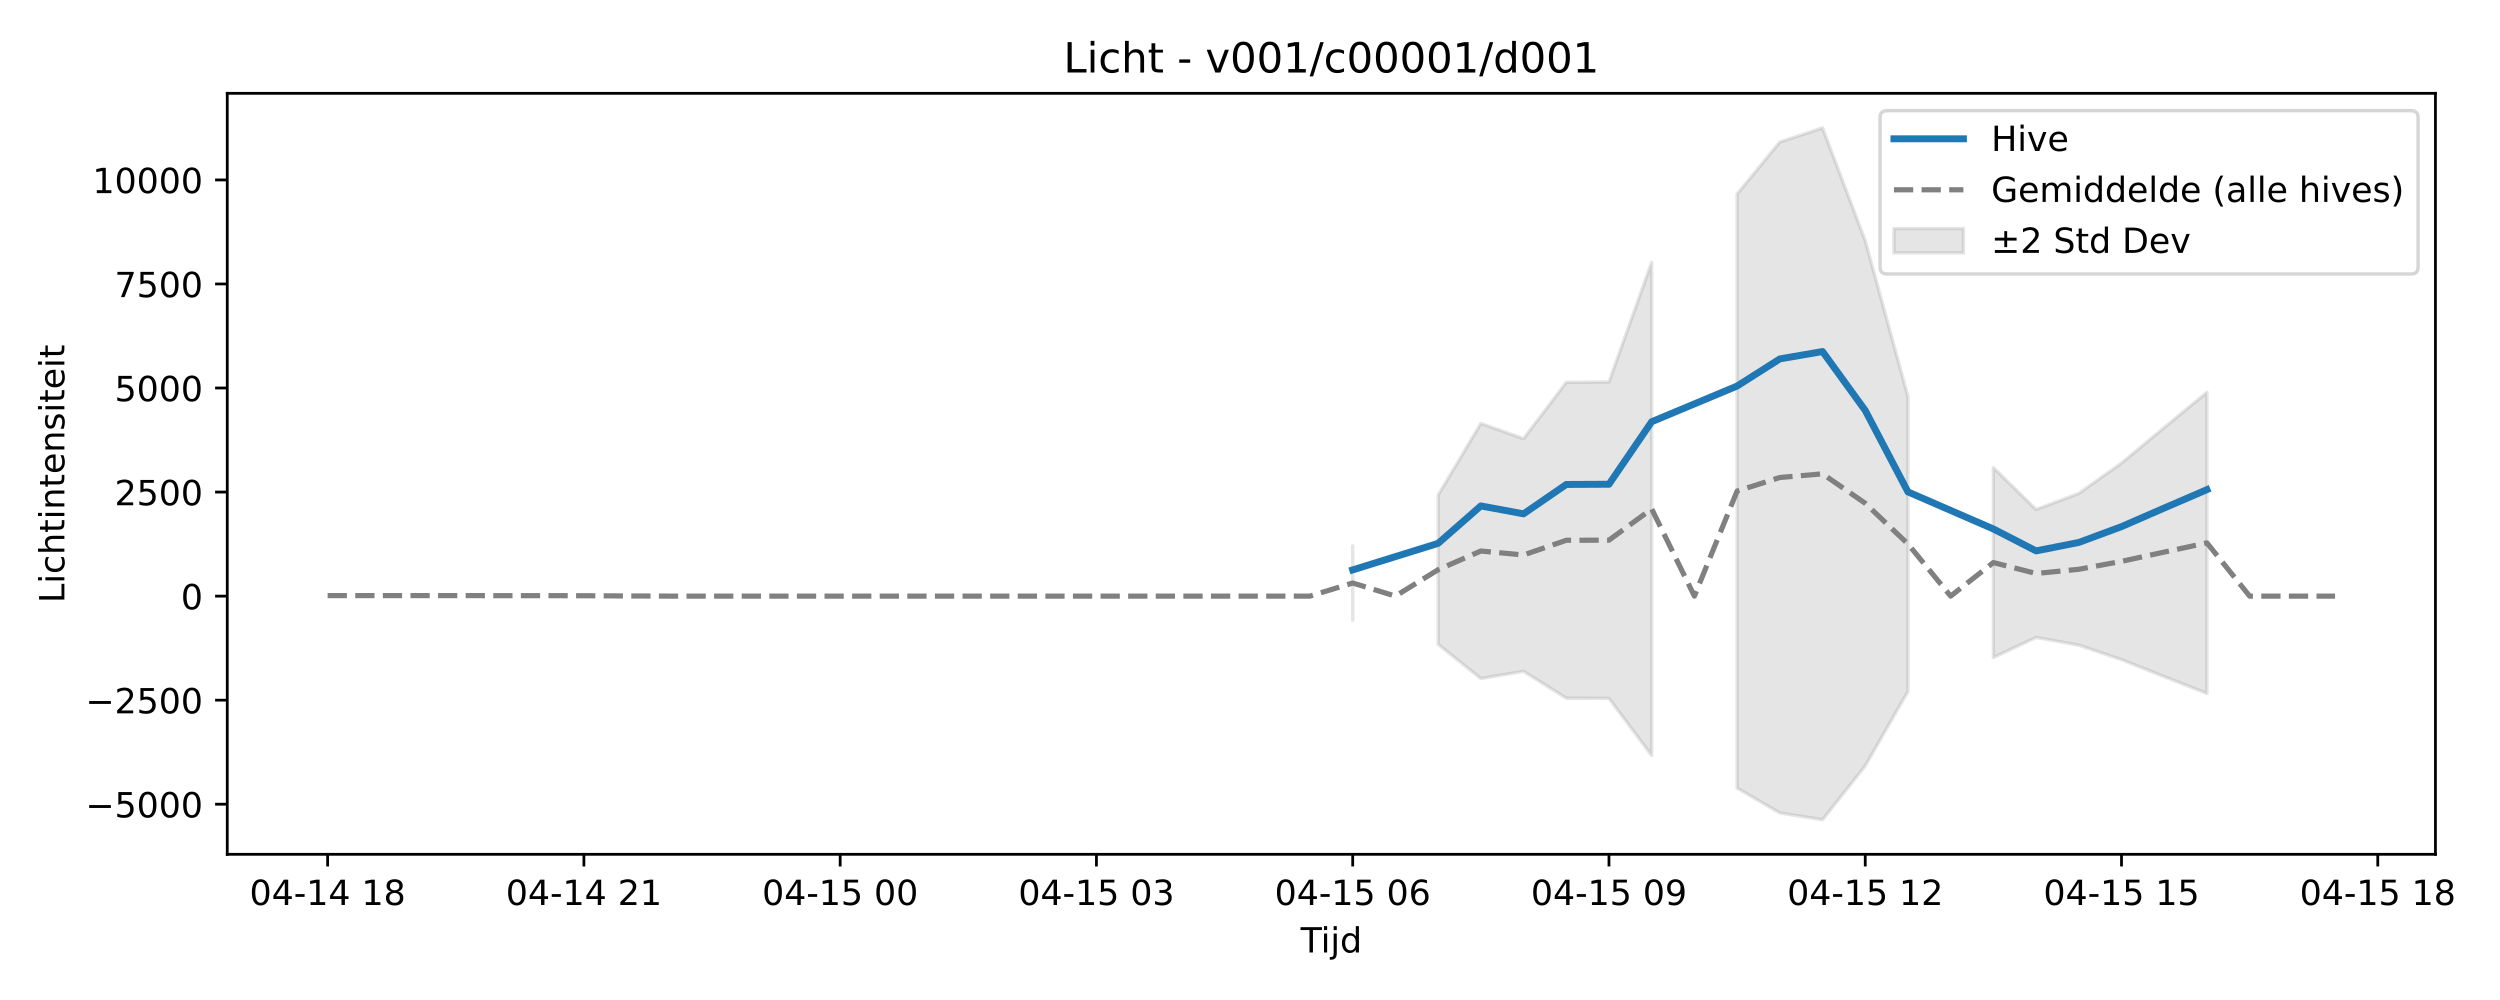
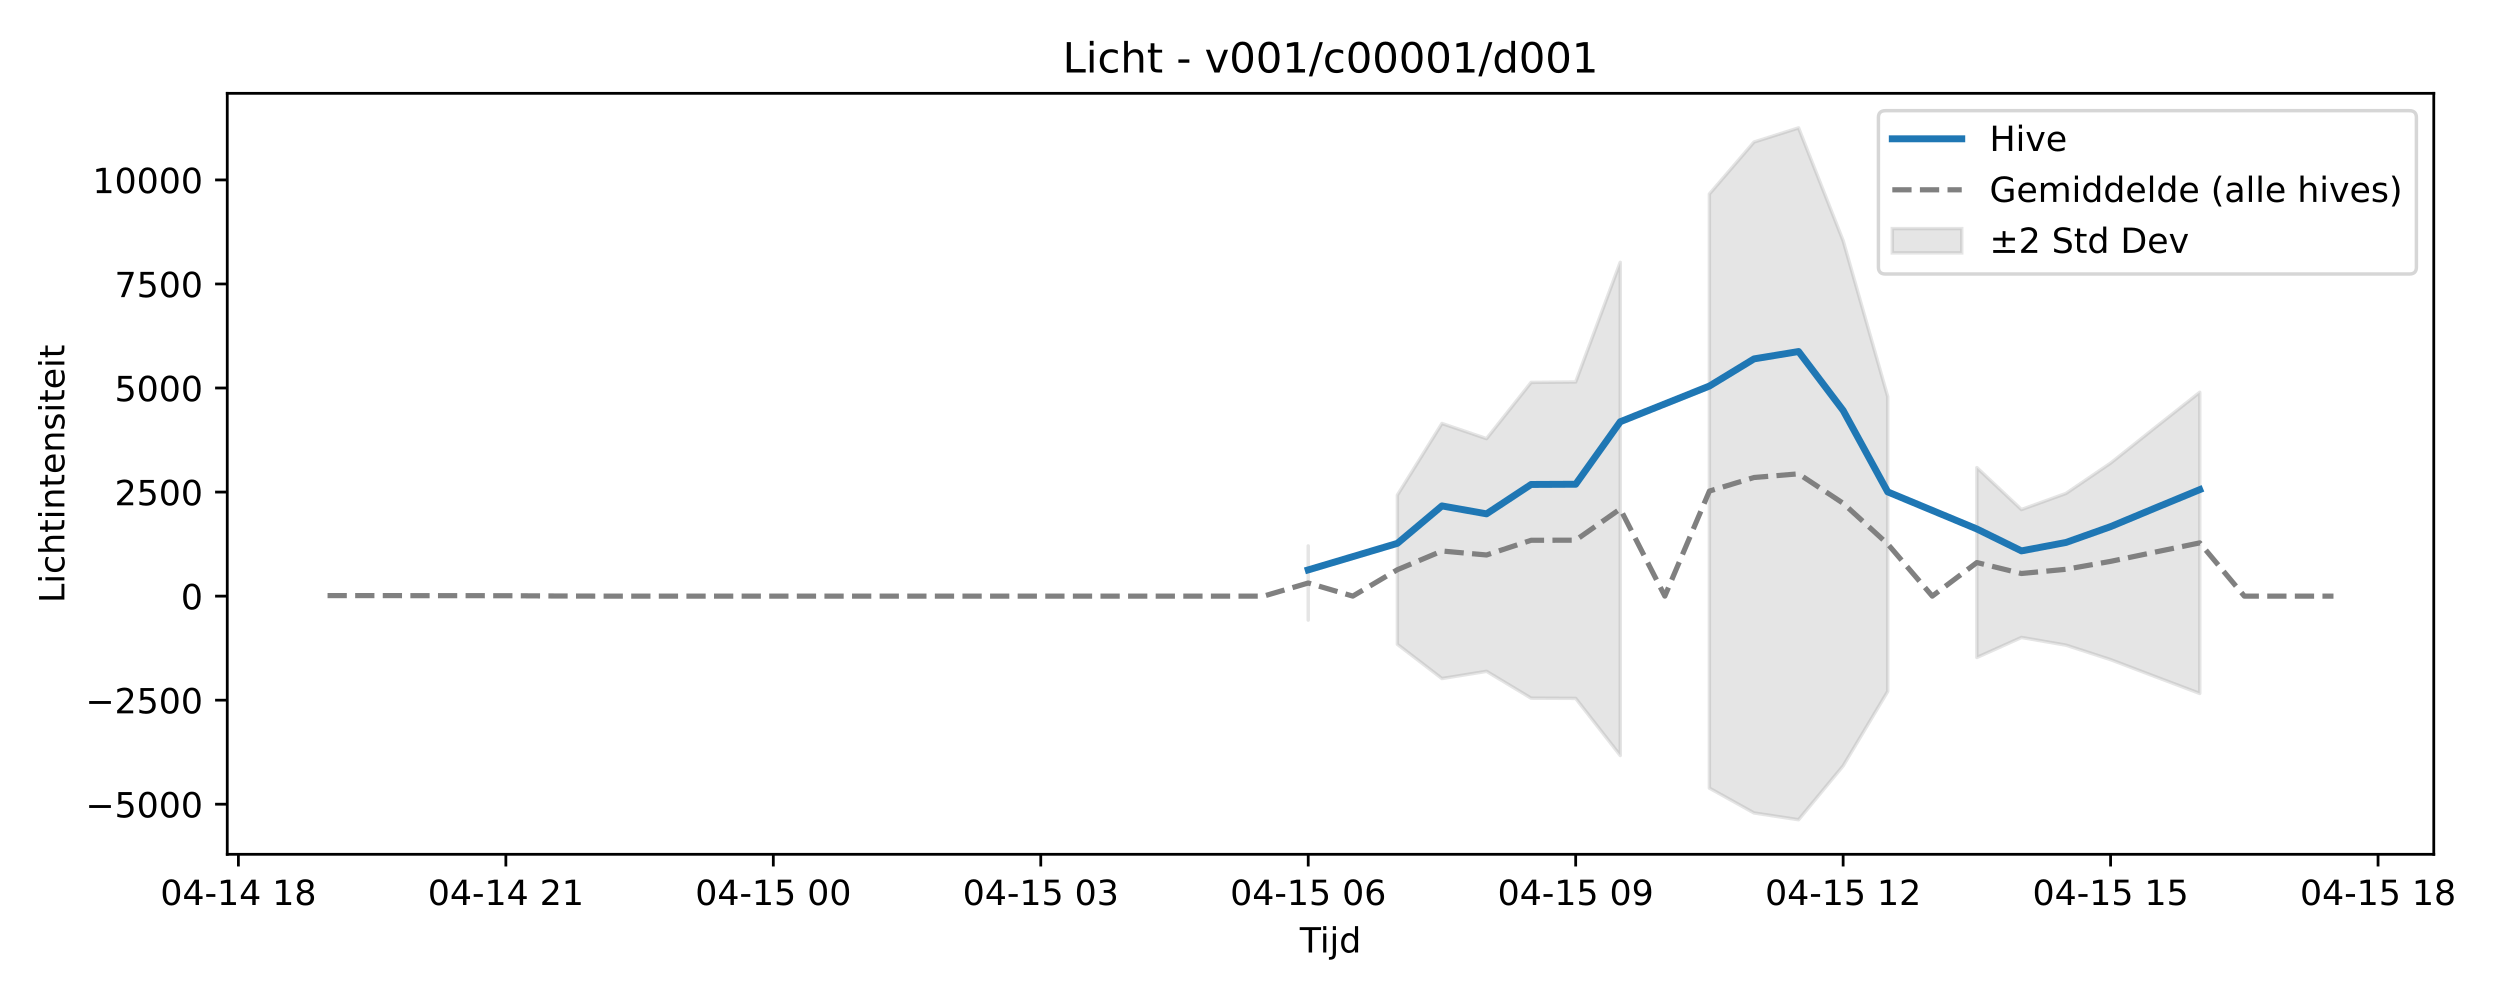
<svg xmlns="http://www.w3.org/2000/svg" xmlns:xlink="http://www.w3.org/1999/xlink" width="720pt" height="288pt" viewBox="0 0 720 288" version="1.1">
  <defs>
    <style type="text/css">*{stroke-linejoin: round; stroke-linecap: butt}</style>
  </defs>
  <g id="figure_1">
    <g id="patch_1">
      <path d="M 0 288  L 720 288  L 720 0  L 0 0  z " style="fill: #ffffff" />
    </g>
    <g id="axes_1">
      <g id="patch_2">
-         <path d="M 65.45 246.04  L 701.406 246.04  L 701.406 26.88  L 65.45 26.88  z " style="fill: #ffffff" />
+         <path d="M 65.45 246.04  L 700.926 246.04  L 700.926 26.88  L 65.45 26.88  z " style="fill: #ffffff" />
      </g>
      <g id="FillBetweenPolyCollection_1">
-         <path d="M 389.578 157.225  L 389.578 178.584  L 389.578 157.225  L 389.578 157.225  z " clip-path="url(#p8e2ec0aadb)" style="fill: #808080; fill-opacity: 0.2; stroke: #808080; stroke-opacity: 0.2" />
-         <path d="M 414.18 142.593  L 414.18 185.565  L 426.481 195.419  L 438.782 193.341  L 451.083 201.07  L 463.384 201.135  L 475.684 217.583  L 475.684 75.548  L 475.684 75.548  L 463.384 110.007  L 451.083 110.134  L 438.782 126.327  L 426.481 121.961  L 414.18 142.593  z " clip-path="url(#p8e2ec0aadb)" style="fill: #808080; fill-opacity: 0.2; stroke: #808080; stroke-opacity: 0.2" />
-         <path d="M 500.286 55.871  L 500.286 226.983  L 512.587 234.132  L 524.888 236.078  L 537.189 220.563  L 549.49 199.122  L 549.49 114.222  L 549.49 114.222  L 537.189 69.328  L 524.888 36.842  L 512.587 40.907  L 500.286 55.871  z " clip-path="url(#p8e2ec0aadb)" style="fill: #808080; fill-opacity: 0.2; stroke: #808080; stroke-opacity: 0.2" />
-         <path d="M 574.091 134.673  L 574.091 189.355  L 586.392 183.588  L 598.693 185.808  L 610.994 189.976  L 623.295 194.866  L 635.596 199.715  L 635.596 112.981  L 635.596 112.981  L 623.295 123.133  L 610.994 133.372  L 598.693 142.1  L 586.392 146.747  L 574.091 134.673  z " clip-path="url(#p8e2ec0aadb)" style="fill: #808080; fill-opacity: 0.2; stroke: #808080; stroke-opacity: 0.2" />
+         <path d="M 376.769 157.225  L 376.769 178.584  L 376.769 157.225  L 376.769 157.225  z " clip-path="url(#pc61d808a45)" style="fill: #808080; fill-opacity: 0.2; stroke: #808080; stroke-opacity: 0.2" />
+         <path d="M 402.445 142.593  L 402.445 185.565  L 415.283 195.419  L 428.121 193.341  L 440.958 201.07  L 453.796 201.135  L 466.634 217.583  L 466.634 75.548  L 466.634 75.548  L 453.796 110.007  L 440.958 110.134  L 428.121 126.327  L 415.283 121.961  L 402.445 142.593  z " clip-path="url(#pc61d808a45)" style="fill: #808080; fill-opacity: 0.2; stroke: #808080; stroke-opacity: 0.2" />
+         <path d="M 492.31 55.871  L 492.31 226.983  L 505.148 234.132  L 517.986 236.078  L 530.824 220.563  L 543.662 199.122  L 543.662 114.222  L 543.662 114.222  L 530.824 69.328  L 517.986 36.842  L 505.148 40.907  L 492.31 55.871  z " clip-path="url(#pc61d808a45)" style="fill: #808080; fill-opacity: 0.2; stroke: #808080; stroke-opacity: 0.2" />
+         <path d="M 569.337 134.673  L 569.337 189.355  L 582.175 183.588  L 595.013 185.808  L 607.851 189.976  L 620.689 194.866  L 633.527 199.715  L 633.527 112.981  L 633.527 112.981  L 620.689 123.133  L 607.851 133.372  L 595.013 142.1  L 582.175 146.747  L 569.337 134.673  z " clip-path="url(#pc61d808a45)" style="fill: #808080; fill-opacity: 0.2; stroke: #808080; stroke-opacity: 0.2" />
      </g>
      <g id="matplotlib.axis_1">
        <g id="xtick_1">
          <g id="line2d_1">
            <defs>
-               <path id="m3cf10164c4" d="M 0 0  L 0 3.5  " style="stroke: #000000; stroke-width: 0.8" />
-             </defs>
-             <g>
-               <use xlink:href="#m3cf10164c4" x="94.357" y="246.04" style="stroke: #000000; stroke-width: 0.8" />
+               <path id="m925c7eb54d" d="M 0 0  L 0 3.5  " style="stroke: #000000; stroke-width: 0.8" />
+             </defs>
+             <g>
+               <use xlink:href="#m925c7eb54d" x="68.659" y="246.04" style="stroke: #000000; stroke-width: 0.8" />
            </g>
          </g>
          <g id="text_1">
-             <g transform="translate(71.8766 260.6384) scale(0.1 -0.1)">
+             <g transform="translate(46.17901 260.6384) scale(0.1 -0.1)">
              <defs>
                <path id="DejaVuSans-30" d="M 2034 4250  Q 1547 4250 1301 3770  Q 1056 3291 1056 2328  Q 1056 1369 1301 889  Q 1547 409 2034 409  Q 2525 409 2770 889  Q 3016 1369 3016 2328  Q 3016 3291 2770 3770  Q 2525 4250 2034 4250  z M 2034 4750  Q 2819 4750 3233 4129  Q 3647 3509 3647 2328  Q 3647 1150 3233 529  Q 2819 -91 2034 -91  Q 1250 -91 836 529  Q 422 1150 422 2328  Q 422 3509 836 4129  Q 1250 4750 2034 4750  z " transform="scale(0.015625)" />
                <path id="DejaVuSans-34" d="M 2419 4116  L 825 1625  L 2419 1625  L 2419 4116  z M 2253 4666  L 3047 4666  L 3047 1625  L 3713 1625  L 3713 1100  L 3047 1100  L 3047 0  L 2419 0  L 2419 1100  L 313 1100  L 313 1709  L 2253 4666  z " transform="scale(0.015625)" />
                <path id="DejaVuSans-2d" d="M 313 2009  L 1997 2009  L 1997 1497  L 313 1497  L 313 2009  z " transform="scale(0.015625)" />
                <path id="DejaVuSans-31" d="M 794 531  L 1825 531  L 1825 4091  L 703 3866  L 703 4441  L 1819 4666  L 2450 4666  L 2450 531  L 3481 531  L 3481 0  L 794 0  L 794 531  z " transform="scale(0.015625)" />
                <path id="DejaVuSans-20" transform="scale(0.015625)" />
                <path id="DejaVuSans-38" d="M 2034 2216  Q 1584 2216 1326 1975  Q 1069 1734 1069 1313  Q 1069 891 1326 650  Q 1584 409 2034 409  Q 2484 409 2743 651  Q 3003 894 3003 1313  Q 3003 1734 2745 1975  Q 2488 2216 2034 2216  z M 1403 2484  Q 997 2584 770 2862  Q 544 3141 544 3541  Q 544 4100 942 4425  Q 1341 4750 2034 4750  Q 2731 4750 3128 4425  Q 3525 4100 3525 3541  Q 3525 3141 3298 2862  Q 3072 2584 2669 2484  Q 3125 2378 3379 2068  Q 3634 1759 3634 1313  Q 3634 634 3220 271  Q 2806 -91 2034 -91  Q 1263 -91 848 271  Q 434 634 434 1313  Q 434 1759 690 2068  Q 947 2378 1403 2484  z M 1172 3481  Q 1172 3119 1398 2916  Q 1625 2713 2034 2713  Q 2441 2713 2670 2916  Q 2900 3119 2900 3481  Q 2900 3844 2670 4047  Q 2441 4250 2034 4250  Q 1625 4250 1398 4047  Q 1172 3844 1172 3481  z " transform="scale(0.015625)" />
              </defs>
              <use xlink:href="#DejaVuSans-30" />
              <use xlink:href="#DejaVuSans-34" transform="translate(63.62305 0)" />
              <use xlink:href="#DejaVuSans-2d" transform="translate(127.2461 0)" />
              <use xlink:href="#DejaVuSans-31" transform="translate(163.3301 0)" />
              <use xlink:href="#DejaVuSans-34" transform="translate(226.9531 0)" />
              <use xlink:href="#DejaVuSans-20" transform="translate(290.5762 0)" />
              <use xlink:href="#DejaVuSans-31" transform="translate(322.3633 0)" />
              <use xlink:href="#DejaVuSans-38" transform="translate(385.9863 0)" />
            </g>
          </g>
        </g>
        <g id="xtick_2">
          <g id="line2d_2">
            <g>
-               <use xlink:href="#m3cf10164c4" x="168.162" y="246.04" style="stroke: #000000; stroke-width: 0.8" />
+               <use xlink:href="#m925c7eb54d" x="145.687" y="246.04" style="stroke: #000000; stroke-width: 0.8" />
            </g>
          </g>
          <g id="text_2">
-             <g transform="translate(145.6819 260.6384) scale(0.1 -0.1)">
+             <g transform="translate(123.2064 260.6384) scale(0.1 -0.1)">
              <defs>
                <path id="DejaVuSans-32" d="M 1228 531  L 3431 531  L 3431 0  L 469 0  L 469 531  Q 828 903 1448 1529  Q 2069 2156 2228 2338  Q 2531 2678 2651 2914  Q 2772 3150 2772 3378  Q 2772 3750 2511 3984  Q 2250 4219 1831 4219  Q 1534 4219 1204 4116  Q 875 4013 500 3803  L 500 4441  Q 881 4594 1212 4672  Q 1544 4750 1819 4750  Q 2544 4750 2975 4387  Q 3406 4025 3406 3419  Q 3406 3131 3298 2873  Q 3191 2616 2906 2266  Q 2828 2175 2409 1742  Q 1991 1309 1228 531  z " transform="scale(0.015625)" />
              </defs>
              <use xlink:href="#DejaVuSans-30" />
              <use xlink:href="#DejaVuSans-34" transform="translate(63.62305 0)" />
              <use xlink:href="#DejaVuSans-2d" transform="translate(127.2461 0)" />
              <use xlink:href="#DejaVuSans-31" transform="translate(163.3301 0)" />
              <use xlink:href="#DejaVuSans-34" transform="translate(226.9531 0)" />
              <use xlink:href="#DejaVuSans-20" transform="translate(290.5762 0)" />
              <use xlink:href="#DejaVuSans-32" transform="translate(322.3633 0)" />
              <use xlink:href="#DejaVuSans-31" transform="translate(385.9863 0)" />
            </g>
          </g>
        </g>
        <g id="xtick_3">
          <g id="line2d_3">
            <g>
-               <use xlink:href="#m3cf10164c4" x="241.968" y="246.04" style="stroke: #000000; stroke-width: 0.8" />
+               <use xlink:href="#m925c7eb54d" x="222.714" y="246.04" style="stroke: #000000; stroke-width: 0.8" />
            </g>
          </g>
          <g id="text_3">
-             <g transform="translate(219.4872 260.6384) scale(0.1 -0.1)">
+             <g transform="translate(200.2338 260.6384) scale(0.1 -0.1)">
              <defs>
                <path id="DejaVuSans-35" d="M 691 4666  L 3169 4666  L 3169 4134  L 1269 4134  L 1269 2991  Q 1406 3038 1543 3061  Q 1681 3084 1819 3084  Q 2600 3084 3056 2656  Q 3513 2228 3513 1497  Q 3513 744 3044 326  Q 2575 -91 1722 -91  Q 1428 -91 1123 -41  Q 819 9 494 109  L 494 744  Q 775 591 1075 516  Q 1375 441 1709 441  Q 2250 441 2565 725  Q 2881 1009 2881 1497  Q 2881 1984 2565 2268  Q 2250 2553 1709 2553  Q 1456 2553 1204 2497  Q 953 2441 691 2322  L 691 4666  z " transform="scale(0.015625)" />
              </defs>
              <use xlink:href="#DejaVuSans-30" />
              <use xlink:href="#DejaVuSans-34" transform="translate(63.62305 0)" />
              <use xlink:href="#DejaVuSans-2d" transform="translate(127.2461 0)" />
              <use xlink:href="#DejaVuSans-31" transform="translate(163.3301 0)" />
              <use xlink:href="#DejaVuSans-35" transform="translate(226.9531 0)" />
              <use xlink:href="#DejaVuSans-20" transform="translate(290.5762 0)" />
              <use xlink:href="#DejaVuSans-30" transform="translate(322.3633 0)" />
              <use xlink:href="#DejaVuSans-30" transform="translate(385.9863 0)" />
            </g>
          </g>
        </g>
        <g id="xtick_4">
          <g id="line2d_4">
            <g>
-               <use xlink:href="#m3cf10164c4" x="315.773" y="246.04" style="stroke: #000000; stroke-width: 0.8" />
+               <use xlink:href="#m925c7eb54d" x="299.742" y="246.04" style="stroke: #000000; stroke-width: 0.8" />
            </g>
          </g>
          <g id="text_4">
-             <g transform="translate(293.2925 260.6384) scale(0.1 -0.1)">
+             <g transform="translate(277.2612 260.6384) scale(0.1 -0.1)">
              <defs>
                <path id="DejaVuSans-33" d="M 2597 2516  Q 3050 2419 3304 2112  Q 3559 1806 3559 1356  Q 3559 666 3084 287  Q 2609 -91 1734 -91  Q 1441 -91 1130 -33  Q 819 25 488 141  L 488 750  Q 750 597 1062 519  Q 1375 441 1716 441  Q 2309 441 2620 675  Q 2931 909 2931 1356  Q 2931 1769 2642 2001  Q 2353 2234 1838 2234  L 1294 2234  L 1294 2753  L 1863 2753  Q 2328 2753 2575 2939  Q 2822 3125 2822 3475  Q 2822 3834 2567 4026  Q 2313 4219 1838 4219  Q 1578 4219 1281 4162  Q 984 4106 628 3988  L 628 4550  Q 988 4650 1302 4700  Q 1616 4750 1894 4750  Q 2613 4750 3031 4423  Q 3450 4097 3450 3541  Q 3450 3153 3228 2886  Q 3006 2619 2597 2516  z " transform="scale(0.015625)" />
              </defs>
              <use xlink:href="#DejaVuSans-30" />
              <use xlink:href="#DejaVuSans-34" transform="translate(63.62305 0)" />
              <use xlink:href="#DejaVuSans-2d" transform="translate(127.2461 0)" />
              <use xlink:href="#DejaVuSans-31" transform="translate(163.3301 0)" />
              <use xlink:href="#DejaVuSans-35" transform="translate(226.9531 0)" />
              <use xlink:href="#DejaVuSans-20" transform="translate(290.5762 0)" />
              <use xlink:href="#DejaVuSans-30" transform="translate(322.3633 0)" />
              <use xlink:href="#DejaVuSans-33" transform="translate(385.9863 0)" />
            </g>
          </g>
        </g>
        <g id="xtick_5">
          <g id="line2d_5">
            <g>
-               <use xlink:href="#m3cf10164c4" x="389.578" y="246.04" style="stroke: #000000; stroke-width: 0.8" />
+               <use xlink:href="#m925c7eb54d" x="376.769" y="246.04" style="stroke: #000000; stroke-width: 0.8" />
            </g>
          </g>
          <g id="text_5">
-             <g transform="translate(367.0978 260.6384) scale(0.1 -0.1)">
+             <g transform="translate(354.2885 260.6384) scale(0.1 -0.1)">
              <defs>
                <path id="DejaVuSans-36" d="M 2113 2584  Q 1688 2584 1439 2293  Q 1191 2003 1191 1497  Q 1191 994 1439 701  Q 1688 409 2113 409  Q 2538 409 2786 701  Q 3034 994 3034 1497  Q 3034 2003 2786 2293  Q 2538 2584 2113 2584  z M 3366 4563  L 3366 3988  Q 3128 4100 2886 4159  Q 2644 4219 2406 4219  Q 1781 4219 1451 3797  Q 1122 3375 1075 2522  Q 1259 2794 1537 2939  Q 1816 3084 2150 3084  Q 2853 3084 3261 2657  Q 3669 2231 3669 1497  Q 3669 778 3244 343  Q 2819 -91 2113 -91  Q 1303 -91 875 529  Q 447 1150 447 2328  Q 447 3434 972 4092  Q 1497 4750 2381 4750  Q 2619 4750 2861 4703  Q 3103 4656 3366 4563  z " transform="scale(0.015625)" />
              </defs>
              <use xlink:href="#DejaVuSans-30" />
              <use xlink:href="#DejaVuSans-34" transform="translate(63.62305 0)" />
              <use xlink:href="#DejaVuSans-2d" transform="translate(127.2461 0)" />
              <use xlink:href="#DejaVuSans-31" transform="translate(163.3301 0)" />
              <use xlink:href="#DejaVuSans-35" transform="translate(226.9531 0)" />
              <use xlink:href="#DejaVuSans-20" transform="translate(290.5762 0)" />
              <use xlink:href="#DejaVuSans-30" transform="translate(322.3633 0)" />
              <use xlink:href="#DejaVuSans-36" transform="translate(385.9863 0)" />
            </g>
          </g>
        </g>
        <g id="xtick_6">
          <g id="line2d_6">
            <g>
-               <use xlink:href="#m3cf10164c4" x="463.384" y="246.04" style="stroke: #000000; stroke-width: 0.8" />
+               <use xlink:href="#m925c7eb54d" x="453.796" y="246.04" style="stroke: #000000; stroke-width: 0.8" />
            </g>
          </g>
          <g id="text_6">
-             <g transform="translate(440.9031 260.6384) scale(0.1 -0.1)">
+             <g transform="translate(431.3159 260.6384) scale(0.1 -0.1)">
              <defs>
                <path id="DejaVuSans-39" d="M 703 97  L 703 672  Q 941 559 1184 500  Q 1428 441 1663 441  Q 2288 441 2617 861  Q 2947 1281 2994 2138  Q 2813 1869 2534 1725  Q 2256 1581 1919 1581  Q 1219 1581 811 2004  Q 403 2428 403 3163  Q 403 3881 828 4315  Q 1253 4750 1959 4750  Q 2769 4750 3195 4129  Q 3622 3509 3622 2328  Q 3622 1225 3098 567  Q 2575 -91 1691 -91  Q 1453 -91 1209 -44  Q 966 3 703 97  z M 1959 2075  Q 2384 2075 2632 2365  Q 2881 2656 2881 3163  Q 2881 3666 2632 3958  Q 2384 4250 1959 4250  Q 1534 4250 1286 3958  Q 1038 3666 1038 3163  Q 1038 2656 1286 2365  Q 1534 2075 1959 2075  z " transform="scale(0.015625)" />
              </defs>
              <use xlink:href="#DejaVuSans-30" />
              <use xlink:href="#DejaVuSans-34" transform="translate(63.62305 0)" />
              <use xlink:href="#DejaVuSans-2d" transform="translate(127.2461 0)" />
              <use xlink:href="#DejaVuSans-31" transform="translate(163.3301 0)" />
              <use xlink:href="#DejaVuSans-35" transform="translate(226.9531 0)" />
              <use xlink:href="#DejaVuSans-20" transform="translate(290.5762 0)" />
              <use xlink:href="#DejaVuSans-30" transform="translate(322.3633 0)" />
              <use xlink:href="#DejaVuSans-39" transform="translate(385.9863 0)" />
            </g>
          </g>
        </g>
        <g id="xtick_7">
          <g id="line2d_7">
            <g>
-               <use xlink:href="#m3cf10164c4" x="537.189" y="246.04" style="stroke: #000000; stroke-width: 0.8" />
+               <use xlink:href="#m925c7eb54d" x="530.824" y="246.04" style="stroke: #000000; stroke-width: 0.8" />
            </g>
          </g>
          <g id="text_7">
-             <g transform="translate(514.7084 260.6384) scale(0.1 -0.1)">
+             <g transform="translate(508.3433 260.6384) scale(0.1 -0.1)">
              <use xlink:href="#DejaVuSans-30" />
              <use xlink:href="#DejaVuSans-34" transform="translate(63.62305 0)" />
              <use xlink:href="#DejaVuSans-2d" transform="translate(127.2461 0)" />
              <use xlink:href="#DejaVuSans-31" transform="translate(163.3301 0)" />
              <use xlink:href="#DejaVuSans-35" transform="translate(226.9531 0)" />
              <use xlink:href="#DejaVuSans-20" transform="translate(290.5762 0)" />
              <use xlink:href="#DejaVuSans-31" transform="translate(322.3633 0)" />
              <use xlink:href="#DejaVuSans-32" transform="translate(385.9863 0)" />
            </g>
          </g>
        </g>
        <g id="xtick_8">
          <g id="line2d_8">
            <g>
-               <use xlink:href="#m3cf10164c4" x="610.994" y="246.04" style="stroke: #000000; stroke-width: 0.8" />
+               <use xlink:href="#m925c7eb54d" x="607.851" y="246.04" style="stroke: #000000; stroke-width: 0.8" />
            </g>
          </g>
          <g id="text_8">
-             <g transform="translate(588.5136 260.6384) scale(0.1 -0.1)">
+             <g transform="translate(585.3707 260.6384) scale(0.1 -0.1)">
              <use xlink:href="#DejaVuSans-30" />
              <use xlink:href="#DejaVuSans-34" transform="translate(63.62305 0)" />
              <use xlink:href="#DejaVuSans-2d" transform="translate(127.2461 0)" />
              <use xlink:href="#DejaVuSans-31" transform="translate(163.3301 0)" />
              <use xlink:href="#DejaVuSans-35" transform="translate(226.9531 0)" />
              <use xlink:href="#DejaVuSans-20" transform="translate(290.5762 0)" />
              <use xlink:href="#DejaVuSans-31" transform="translate(322.3633 0)" />
              <use xlink:href="#DejaVuSans-35" transform="translate(385.9863 0)" />
            </g>
          </g>
        </g>
        <g id="xtick_9">
          <g id="line2d_9">
            <g>
-               <use xlink:href="#m3cf10164c4" x="684.799" y="246.04" style="stroke: #000000; stroke-width: 0.8" />
+               <use xlink:href="#m925c7eb54d" x="684.879" y="246.04" style="stroke: #000000; stroke-width: 0.8" />
            </g>
          </g>
          <g id="text_9">
-             <g transform="translate(662.3189 260.6384) scale(0.1 -0.1)">
+             <g transform="translate(662.3981 260.6384) scale(0.1 -0.1)">
              <use xlink:href="#DejaVuSans-30" />
              <use xlink:href="#DejaVuSans-34" transform="translate(63.62305 0)" />
              <use xlink:href="#DejaVuSans-2d" transform="translate(127.2461 0)" />
              <use xlink:href="#DejaVuSans-31" transform="translate(163.3301 0)" />
              <use xlink:href="#DejaVuSans-35" transform="translate(226.9531 0)" />
              <use xlink:href="#DejaVuSans-20" transform="translate(290.5762 0)" />
              <use xlink:href="#DejaVuSans-31" transform="translate(322.3633 0)" />
              <use xlink:href="#DejaVuSans-38" transform="translate(385.9863 0)" />
            </g>
          </g>
        </g>
        <g id="text_10">
-           <g transform="translate(374.5778 274.3166) scale(0.1 -0.1)">
+           <g transform="translate(374.338 274.3166) scale(0.1 -0.1)">
            <defs>
              <path id="DejaVuSans-54" d="M -19 4666  L 3928 4666  L 3928 4134  L 2272 4134  L 2272 0  L 1638 0  L 1638 4134  L -19 4134  L -19 4666  z " transform="scale(0.015625)" />
              <path id="DejaVuSans-69" d="M 603 3500  L 1178 3500  L 1178 0  L 603 0  L 603 3500  z M 603 4863  L 1178 4863  L 1178 4134  L 603 4134  L 603 4863  z " transform="scale(0.015625)" />
              <path id="DejaVuSans-6a" d="M 603 3500  L 1178 3500  L 1178 -63  Q 1178 -731 923 -1031  Q 669 -1331 103 -1331  L -116 -1331  L -116 -844  L 38 -844  Q 366 -844 484 -692  Q 603 -541 603 -63  L 603 3500  z M 603 4863  L 1178 4863  L 1178 4134  L 603 4134  L 603 4863  z " transform="scale(0.015625)" />
              <path id="DejaVuSans-64" d="M 2906 2969  L 2906 4863  L 3481 4863  L 3481 0  L 2906 0  L 2906 525  Q 2725 213 2448 61  Q 2172 -91 1784 -91  Q 1150 -91 751 415  Q 353 922 353 1747  Q 353 2572 751 3078  Q 1150 3584 1784 3584  Q 2172 3584 2448 3432  Q 2725 3281 2906 2969  z M 947 1747  Q 947 1113 1208 752  Q 1469 391 1925 391  Q 2381 391 2643 752  Q 2906 1113 2906 1747  Q 2906 2381 2643 2742  Q 2381 3103 1925 3103  Q 1469 3103 1208 2742  Q 947 2381 947 1747  z " transform="scale(0.015625)" />
            </defs>
            <use xlink:href="#DejaVuSans-54" />
            <use xlink:href="#DejaVuSans-69" transform="translate(57.95898 0)" />
            <use xlink:href="#DejaVuSans-6a" transform="translate(85.74219 0)" />
            <use xlink:href="#DejaVuSans-64" transform="translate(113.5254 0)" />
          </g>
        </g>
      </g>
      <g id="matplotlib.axis_2">
        <g id="ytick_1">
          <g id="line2d_10">
            <defs>
-               <path id="mb627c87a9e" d="M 0 0  L -3.5 0  " style="stroke: #000000; stroke-width: 0.8" />
-             </defs>
-             <g>
-               <use xlink:href="#mb627c87a9e" x="65.45" y="231.613" style="stroke: #000000; stroke-width: 0.8" />
+               <path id="m7c5c63b2ed" d="M 0 0  L -3.5 0  " style="stroke: #000000; stroke-width: 0.8" />
+             </defs>
+             <g>
+               <use xlink:href="#m7c5c63b2ed" x="65.45" y="231.613" style="stroke: #000000; stroke-width: 0.8" />
            </g>
          </g>
          <g id="text_11">
            <g transform="translate(24.62031 235.4123) scale(0.1 -0.1)">
              <defs>
                <path id="DejaVuSans-2212" d="M 678 2272  L 4684 2272  L 4684 1741  L 678 1741  L 678 2272  z " transform="scale(0.015625)" />
              </defs>
              <use xlink:href="#DejaVuSans-2212" />
              <use xlink:href="#DejaVuSans-35" transform="translate(83.78906 0)" />
              <use xlink:href="#DejaVuSans-30" transform="translate(147.4121 0)" />
              <use xlink:href="#DejaVuSans-30" transform="translate(211.0352 0)" />
              <use xlink:href="#DejaVuSans-30" transform="translate(274.6582 0)" />
            </g>
          </g>
        </g>
        <g id="ytick_2">
          <g id="line2d_11">
            <g>
-               <use xlink:href="#mb627c87a9e" x="65.45" y="201.647" style="stroke: #000000; stroke-width: 0.8" />
+               <use xlink:href="#m7c5c63b2ed" x="65.45" y="201.647" style="stroke: #000000; stroke-width: 0.8" />
            </g>
          </g>
          <g id="text_12">
            <g transform="translate(24.62031 205.4459) scale(0.1 -0.1)">
              <use xlink:href="#DejaVuSans-2212" />
              <use xlink:href="#DejaVuSans-32" transform="translate(83.78906 0)" />
              <use xlink:href="#DejaVuSans-35" transform="translate(147.4121 0)" />
              <use xlink:href="#DejaVuSans-30" transform="translate(211.0352 0)" />
              <use xlink:href="#DejaVuSans-30" transform="translate(274.6582 0)" />
            </g>
          </g>
        </g>
        <g id="ytick_3">
          <g id="line2d_12">
            <g>
-               <use xlink:href="#mb627c87a9e" x="65.45" y="171.68" style="stroke: #000000; stroke-width: 0.8" />
+               <use xlink:href="#m7c5c63b2ed" x="65.45" y="171.68" style="stroke: #000000; stroke-width: 0.8" />
            </g>
          </g>
          <g id="text_13">
            <g transform="translate(52.0875 175.4796) scale(0.1 -0.1)">
              <use xlink:href="#DejaVuSans-30" />
            </g>
          </g>
        </g>
        <g id="ytick_4">
          <g id="line2d_13">
            <g>
-               <use xlink:href="#mb627c87a9e" x="65.45" y="141.714" style="stroke: #000000; stroke-width: 0.8" />
+               <use xlink:href="#m7c5c63b2ed" x="65.45" y="141.714" style="stroke: #000000; stroke-width: 0.8" />
            </g>
          </g>
          <g id="text_14">
            <g transform="translate(33 145.5132) scale(0.1 -0.1)">
              <use xlink:href="#DejaVuSans-32" />
              <use xlink:href="#DejaVuSans-35" transform="translate(63.62305 0)" />
              <use xlink:href="#DejaVuSans-30" transform="translate(127.2461 0)" />
              <use xlink:href="#DejaVuSans-30" transform="translate(190.8691 0)" />
            </g>
          </g>
        </g>
        <g id="ytick_5">
          <g id="line2d_14">
            <g>
-               <use xlink:href="#mb627c87a9e" x="65.45" y="111.748" style="stroke: #000000; stroke-width: 0.8" />
+               <use xlink:href="#m7c5c63b2ed" x="65.45" y="111.748" style="stroke: #000000; stroke-width: 0.8" />
            </g>
          </g>
          <g id="text_15">
            <g transform="translate(33 115.5469) scale(0.1 -0.1)">
              <use xlink:href="#DejaVuSans-35" />
              <use xlink:href="#DejaVuSans-30" transform="translate(63.62305 0)" />
              <use xlink:href="#DejaVuSans-30" transform="translate(127.2461 0)" />
              <use xlink:href="#DejaVuSans-30" transform="translate(190.8691 0)" />
            </g>
          </g>
        </g>
        <g id="ytick_6">
          <g id="line2d_15">
            <g>
-               <use xlink:href="#mb627c87a9e" x="65.45" y="81.781" style="stroke: #000000; stroke-width: 0.8" />
+               <use xlink:href="#m7c5c63b2ed" x="65.45" y="81.781" style="stroke: #000000; stroke-width: 0.8" />
            </g>
          </g>
          <g id="text_16">
            <g transform="translate(33 85.58052) scale(0.1 -0.1)">
              <defs>
                <path id="DejaVuSans-37" d="M 525 4666  L 3525 4666  L 3525 4397  L 1831 0  L 1172 0  L 2766 4134  L 525 4134  L 525 4666  z " transform="scale(0.015625)" />
              </defs>
              <use xlink:href="#DejaVuSans-37" />
              <use xlink:href="#DejaVuSans-35" transform="translate(63.62305 0)" />
              <use xlink:href="#DejaVuSans-30" transform="translate(127.2461 0)" />
              <use xlink:href="#DejaVuSans-30" transform="translate(190.8691 0)" />
            </g>
          </g>
        </g>
        <g id="ytick_7">
          <g id="line2d_16">
            <g>
-               <use xlink:href="#mb627c87a9e" x="65.45" y="51.815" style="stroke: #000000; stroke-width: 0.8" />
+               <use xlink:href="#m7c5c63b2ed" x="65.45" y="51.815" style="stroke: #000000; stroke-width: 0.8" />
            </g>
          </g>
          <g id="text_17">
            <g transform="translate(26.6375 55.61418) scale(0.1 -0.1)">
              <use xlink:href="#DejaVuSans-31" />
              <use xlink:href="#DejaVuSans-30" transform="translate(63.62305 0)" />
              <use xlink:href="#DejaVuSans-30" transform="translate(127.2461 0)" />
              <use xlink:href="#DejaVuSans-30" transform="translate(190.8691 0)" />
              <use xlink:href="#DejaVuSans-30" transform="translate(254.4922 0)" />
            </g>
          </g>
        </g>
        <g id="text_18">
          <g transform="translate(18.54062 173.6561) rotate(-90) scale(0.1 -0.1)">
            <defs>
              <path id="DejaVuSans-4c" d="M 628 4666  L 1259 4666  L 1259 531  L 3531 531  L 3531 0  L 628 0  L 628 4666  z " transform="scale(0.015625)" />
              <path id="DejaVuSans-63" d="M 3122 3366  L 3122 2828  Q 2878 2963 2633 3030  Q 2388 3097 2138 3097  Q 1578 3097 1268 2742  Q 959 2388 959 1747  Q 959 1106 1268 751  Q 1578 397 2138 397  Q 2388 397 2633 464  Q 2878 531 3122 666  L 3122 134  Q 2881 22 2623 -34  Q 2366 -91 2075 -91  Q 1284 -91 818 406  Q 353 903 353 1747  Q 353 2603 823 3093  Q 1294 3584 2113 3584  Q 2378 3584 2631 3529  Q 2884 3475 3122 3366  z " transform="scale(0.015625)" />
              <path id="DejaVuSans-68" d="M 3513 2113  L 3513 0  L 2938 0  L 2938 2094  Q 2938 2591 2744 2837  Q 2550 3084 2163 3084  Q 1697 3084 1428 2787  Q 1159 2491 1159 1978  L 1159 0  L 581 0  L 581 4863  L 1159 4863  L 1159 2956  Q 1366 3272 1645 3428  Q 1925 3584 2291 3584  Q 2894 3584 3203 3211  Q 3513 2838 3513 2113  z " transform="scale(0.015625)" />
              <path id="DejaVuSans-74" d="M 1172 4494  L 1172 3500  L 2356 3500  L 2356 3053  L 1172 3053  L 1172 1153  Q 1172 725 1289 603  Q 1406 481 1766 481  L 2356 481  L 2356 0  L 1766 0  Q 1100 0 847 248  Q 594 497 594 1153  L 594 3053  L 172 3053  L 172 3500  L 594 3500  L 594 4494  L 1172 4494  z " transform="scale(0.015625)" />
              <path id="DejaVuSans-6e" d="M 3513 2113  L 3513 0  L 2938 0  L 2938 2094  Q 2938 2591 2744 2837  Q 2550 3084 2163 3084  Q 1697 3084 1428 2787  Q 1159 2491 1159 1978  L 1159 0  L 581 0  L 581 3500  L 1159 3500  L 1159 2956  Q 1366 3272 1645 3428  Q 1925 3584 2291 3584  Q 2894 3584 3203 3211  Q 3513 2838 3513 2113  z " transform="scale(0.015625)" />
              <path id="DejaVuSans-65" d="M 3597 1894  L 3597 1613  L 953 1613  Q 991 1019 1311 708  Q 1631 397 2203 397  Q 2534 397 2845 478  Q 3156 559 3463 722  L 3463 178  Q 3153 47 2828 -22  Q 2503 -91 2169 -91  Q 1331 -91 842 396  Q 353 884 353 1716  Q 353 2575 817 3079  Q 1281 3584 2069 3584  Q 2775 3584 3186 3129  Q 3597 2675 3597 1894  z M 3022 2063  Q 3016 2534 2758 2815  Q 2500 3097 2075 3097  Q 1594 3097 1305 2825  Q 1016 2553 972 2059  L 3022 2063  z " transform="scale(0.015625)" />
              <path id="DejaVuSans-73" d="M 2834 3397  L 2834 2853  Q 2591 2978 2328 3040  Q 2066 3103 1784 3103  Q 1356 3103 1142 2972  Q 928 2841 928 2578  Q 928 2378 1081 2264  Q 1234 2150 1697 2047  L 1894 2003  Q 2506 1872 2764 1633  Q 3022 1394 3022 966  Q 3022 478 2636 193  Q 2250 -91 1575 -91  Q 1294 -91 989 -36  Q 684 19 347 128  L 347 722  Q 666 556 975 473  Q 1284 391 1588 391  Q 1994 391 2212 530  Q 2431 669 2431 922  Q 2431 1156 2273 1281  Q 2116 1406 1581 1522  L 1381 1569  Q 847 1681 609 1914  Q 372 2147 372 2553  Q 372 3047 722 3315  Q 1072 3584 1716 3584  Q 2034 3584 2315 3537  Q 2597 3491 2834 3397  z " transform="scale(0.015625)" />
            </defs>
            <use xlink:href="#DejaVuSans-4c" />
            <use xlink:href="#DejaVuSans-69" transform="translate(55.71289 0)" />
            <use xlink:href="#DejaVuSans-63" transform="translate(83.49609 0)" />
            <use xlink:href="#DejaVuSans-68" transform="translate(138.4766 0)" />
            <use xlink:href="#DejaVuSans-74" transform="translate(201.8555 0)" />
            <use xlink:href="#DejaVuSans-69" transform="translate(241.0645 0)" />
            <use xlink:href="#DejaVuSans-6e" transform="translate(268.8477 0)" />
            <use xlink:href="#DejaVuSans-74" transform="translate(332.2266 0)" />
            <use xlink:href="#DejaVuSans-65" transform="translate(371.4355 0)" />
            <use xlink:href="#DejaVuSans-6e" transform="translate(432.959 0)" />
            <use xlink:href="#DejaVuSans-73" transform="translate(496.3379 0)" />
            <use xlink:href="#DejaVuSans-69" transform="translate(548.4375 0)" />
            <use xlink:href="#DejaVuSans-74" transform="translate(576.2207 0)" />
            <use xlink:href="#DejaVuSans-65" transform="translate(615.4297 0)" />
            <use xlink:href="#DejaVuSans-69" transform="translate(676.9531 0)" />
            <use xlink:href="#DejaVuSans-74" transform="translate(704.7363 0)" />
          </g>
        </g>
      </g>
      <g id="line2d_17">
-         <path d="M 389.578 164.129  L 414.18 156.483  L 426.481 145.704  L 438.782 147.987  L 451.083 139.526  L 463.384 139.462  L 475.684 121.457  L 500.286 111.178  L 512.587 103.362  L 524.888 101.24  L 537.189 118.211  L 549.49 141.664  L 574.091 152.347  L 586.392 158.655  L 598.693 156.227  L 610.994 151.668  L 623.295 146.319  L 635.596 141.015  " clip-path="url(#p8e2ec0aadb)" style="fill: none; stroke: #1f77b4; stroke-width: 2; stroke-linecap: square" />
+         <path d="M 376.769 164.129  L 402.445 156.483  L 415.283 145.704  L 428.121 147.987  L 440.958 139.526  L 453.796 139.462  L 466.634 121.457  L 492.31 111.178  L 505.148 103.362  L 517.986 101.24  L 530.824 118.211  L 543.662 141.664  L 569.337 152.347  L 582.175 158.655  L 595.013 156.227  L 607.851 151.668  L 620.689 146.319  L 633.527 141.015  " clip-path="url(#pc61d808a45)" style="fill: none; stroke: #1f77b4; stroke-width: 2; stroke-linecap: square" />
      </g>
      <g id="line2d_18">
-         <path d="M 94.357 171.54  L 106.658 171.534  L 118.959 171.537  L 131.26 171.531  L 143.561 171.547  L 155.861 171.554  L 168.162 171.567  L 180.463 171.637  L 192.764 171.68  L 205.065 171.68  L 217.366 171.68  L 229.667 171.68  L 241.968 171.68  L 254.269 171.68  L 266.569 171.68  L 278.87 171.68  L 291.171 171.68  L 303.472 171.68  L 315.773 171.68  L 328.074 171.68  L 340.375 171.68  L 352.676 171.68  L 377.277 171.68  L 389.578 167.905  L 401.879 171.677  L 414.18 164.079  L 426.481 158.69  L 438.782 159.834  L 451.083 155.602  L 463.384 155.571  L 475.684 146.565  L 487.985 171.674  L 500.286 141.427  L 512.587 137.52  L 524.888 136.46  L 537.189 144.946  L 549.49 156.672  L 561.791 171.68  L 574.091 162.014  L 586.392 165.168  L 598.693 163.954  L 610.994 161.674  L 623.295 158.999  L 635.596 156.348  L 647.897 171.68  L 672.499 171.68  " clip-path="url(#p8e2ec0aadb)" style="fill: none; stroke-dasharray: 5.55,2.4; stroke-dashoffset: 0; stroke: #808080; stroke-width: 1.5" />
+         <path d="M 94.335 171.535  L 107.173 171.531  L 120.011 171.547  L 132.849 171.554  L 145.687 171.567  L 158.525 171.637  L 171.363 171.68  L 184.201 171.68  L 197.038 171.68  L 209.876 171.68  L 222.714 171.68  L 235.552 171.68  L 248.39 171.68  L 261.228 171.68  L 274.066 171.68  L 286.904 171.68  L 299.742 171.68  L 312.58 171.68  L 325.417 171.68  L 338.255 171.68  L 363.931 171.68  L 376.769 167.905  L 389.607 171.677  L 402.445 164.079  L 415.283 158.69  L 428.121 159.834  L 440.958 155.602  L 453.796 155.571  L 466.634 146.565  L 479.472 171.674  L 492.31 141.427  L 505.148 137.52  L 517.986 136.46  L 530.824 144.946  L 543.662 156.672  L 556.5 171.68  L 569.337 162.014  L 582.175 165.168  L 595.013 163.954  L 607.851 161.674  L 620.689 158.999  L 633.527 156.348  L 646.365 171.68  L 672.041 171.68  " clip-path="url(#pc61d808a45)" style="fill: none; stroke-dasharray: 5.55,2.4; stroke-dashoffset: 0; stroke: #808080; stroke-width: 1.5" />
      </g>
      <g id="patch_3">
        <path d="M 65.45 246.04  L 65.45 26.88  " style="fill: none; stroke: #000000; stroke-width: 0.8; stroke-linejoin: miter; stroke-linecap: square" />
      </g>
      <g id="patch_4">
-         <path d="M 701.406 246.04  L 701.406 26.88  " style="fill: none; stroke: #000000; stroke-width: 0.8; stroke-linejoin: miter; stroke-linecap: square" />
+         <path d="M 700.926 246.04  L 700.926 26.88  " style="fill: none; stroke: #000000; stroke-width: 0.8; stroke-linejoin: miter; stroke-linecap: square" />
      </g>
      <g id="patch_5">
-         <path d="M 65.45 246.04  L 701.406 246.04  " style="fill: none; stroke: #000000; stroke-width: 0.8; stroke-linejoin: miter; stroke-linecap: square" />
+         <path d="M 65.45 246.04  L 700.926 246.04  " style="fill: none; stroke: #000000; stroke-width: 0.8; stroke-linejoin: miter; stroke-linecap: square" />
      </g>
      <g id="patch_6">
-         <path d="M 65.45 26.88  L 701.406 26.88  " style="fill: none; stroke: #000000; stroke-width: 0.8; stroke-linejoin: miter; stroke-linecap: square" />
+         <path d="M 65.45 26.88  L 700.926 26.88  " style="fill: none; stroke: #000000; stroke-width: 0.8; stroke-linejoin: miter; stroke-linecap: square" />
      </g>
      <g id="text_19">
-         <g transform="translate(306.2912 20.88) scale(0.12 -0.12)">
+         <g transform="translate(306.0514 20.88) scale(0.12 -0.12)">
          <defs>
            <path id="DejaVuSans-76" d="M 191 3500  L 800 3500  L 1894 563  L 2988 3500  L 3597 3500  L 2284 0  L 1503 0  L 191 3500  z " transform="scale(0.015625)" />
            <path id="DejaVuSans-2f" d="M 1625 4666  L 2156 4666  L 531 -594  L 0 -594  L 1625 4666  z " transform="scale(0.015625)" />
          </defs>
          <use xlink:href="#DejaVuSans-4c" />
          <use xlink:href="#DejaVuSans-69" transform="translate(55.71289 0)" />
          <use xlink:href="#DejaVuSans-63" transform="translate(83.49609 0)" />
          <use xlink:href="#DejaVuSans-68" transform="translate(138.4766 0)" />
          <use xlink:href="#DejaVuSans-74" transform="translate(201.8555 0)" />
          <use xlink:href="#DejaVuSans-20" transform="translate(241.0645 0)" />
          <use xlink:href="#DejaVuSans-2d" transform="translate(272.8516 0)" />
          <use xlink:href="#DejaVuSans-20" transform="translate(308.9355 0)" />
          <use xlink:href="#DejaVuSans-76" transform="translate(340.7227 0)" />
          <use xlink:href="#DejaVuSans-30" transform="translate(399.9023 0)" />
          <use xlink:href="#DejaVuSans-30" transform="translate(463.5254 0)" />
          <use xlink:href="#DejaVuSans-31" transform="translate(527.1484 0)" />
          <use xlink:href="#DejaVuSans-2f" transform="translate(590.7715 0)" />
          <use xlink:href="#DejaVuSans-63" transform="translate(624.4629 0)" />
          <use xlink:href="#DejaVuSans-30" transform="translate(679.4434 0)" />
          <use xlink:href="#DejaVuSans-30" transform="translate(743.0664 0)" />
          <use xlink:href="#DejaVuSans-30" transform="translate(806.6895 0)" />
          <use xlink:href="#DejaVuSans-30" transform="translate(870.3125 0)" />
          <use xlink:href="#DejaVuSans-31" transform="translate(933.9355 0)" />
          <use xlink:href="#DejaVuSans-2f" transform="translate(997.5586 0)" />
          <use xlink:href="#DejaVuSans-64" transform="translate(1031.25 0)" />
          <use xlink:href="#DejaVuSans-30" transform="translate(1094.727 0)" />
          <use xlink:href="#DejaVuSans-30" transform="translate(1158.35 0)" />
          <use xlink:href="#DejaVuSans-31" transform="translate(1221.973 0)" />
        </g>
      </g>
      <g id="legend_1">
        <g id="patch_7">
-           <path d="M 543.462 78.914  L 694.406 78.914  Q 696.406 78.914 696.406 76.914  L 696.406 33.88  Q 696.406 31.88 694.406 31.88  L 543.462 31.88  Q 541.462 31.88 541.462 33.88  L 541.462 76.914  Q 541.462 78.914 543.462 78.914  z " style="fill: #ffffff; opacity: 0.8; stroke: #cccccc; stroke-linejoin: miter" />
+           <path d="M 542.982 78.914  L 693.926 78.914  Q 695.926 78.914 695.926 76.914  L 695.926 33.88  Q 695.926 31.88 693.926 31.88  L 542.982 31.88  Q 540.982 31.88 540.982 33.88  L 540.982 76.914  Q 540.982 78.914 542.982 78.914  z " style="fill: #ffffff; opacity: 0.8; stroke: #cccccc; stroke-linejoin: miter" />
        </g>
        <g id="line2d_19">
-           <path d="M 545.462 39.978  L 555.462 39.978  L 565.462 39.978  " style="fill: none; stroke: #1f77b4; stroke-width: 2; stroke-linecap: square" />
+           <path d="M 544.982 39.978  L 554.982 39.978  L 564.982 39.978  " style="fill: none; stroke: #1f77b4; stroke-width: 2; stroke-linecap: square" />
        </g>
        <g id="text_20">
-           <g transform="translate(573.4619 43.47844) scale(0.1 -0.1)">
+           <g transform="translate(572.9822 43.47844) scale(0.1 -0.1)">
            <defs>
              <path id="DejaVuSans-48" d="M 628 4666  L 1259 4666  L 1259 2753  L 3553 2753  L 3553 4666  L 4184 4666  L 4184 0  L 3553 0  L 3553 2222  L 1259 2222  L 1259 0  L 628 0  L 628 4666  z " transform="scale(0.015625)" />
            </defs>
            <use xlink:href="#DejaVuSans-48" />
            <use xlink:href="#DejaVuSans-69" transform="translate(75.19531 0)" />
            <use xlink:href="#DejaVuSans-76" transform="translate(102.9785 0)" />
            <use xlink:href="#DejaVuSans-65" transform="translate(162.1582 0)" />
          </g>
        </g>
        <g id="line2d_20">
-           <path d="M 545.462 54.657  L 555.462 54.657  L 565.462 54.657  " style="fill: none; stroke-dasharray: 5.55,2.4; stroke-dashoffset: 0; stroke: #808080; stroke-width: 1.5" />
+           <path d="M 544.982 54.657  L 554.982 54.657  L 564.982 54.657  " style="fill: none; stroke-dasharray: 5.55,2.4; stroke-dashoffset: 0; stroke: #808080; stroke-width: 1.5" />
        </g>
        <g id="text_21">
-           <g transform="translate(573.4619 58.15656) scale(0.1 -0.1)">
+           <g transform="translate(572.9822 58.15656) scale(0.1 -0.1)">
            <defs>
              <path id="DejaVuSans-47" d="M 3809 666  L 3809 1919  L 2778 1919  L 2778 2438  L 4434 2438  L 4434 434  Q 4069 175 3628 42  Q 3188 -91 2688 -91  Q 1594 -91 976 548  Q 359 1188 359 2328  Q 359 3472 976 4111  Q 1594 4750 2688 4750  Q 3144 4750 3555 4637  Q 3966 4525 4313 4306  L 4313 3634  Q 3963 3931 3569 4081  Q 3175 4231 2741 4231  Q 1884 4231 1454 3753  Q 1025 3275 1025 2328  Q 1025 1384 1454 906  Q 1884 428 2741 428  Q 3075 428 3337 486  Q 3600 544 3809 666  z " transform="scale(0.015625)" />
              <path id="DejaVuSans-6d" d="M 3328 2828  Q 3544 3216 3844 3400  Q 4144 3584 4550 3584  Q 5097 3584 5394 3201  Q 5691 2819 5691 2113  L 5691 0  L 5113 0  L 5113 2094  Q 5113 2597 4934 2840  Q 4756 3084 4391 3084  Q 3944 3084 3684 2787  Q 3425 2491 3425 1978  L 3425 0  L 2847 0  L 2847 2094  Q 2847 2600 2669 2842  Q 2491 3084 2119 3084  Q 1678 3084 1418 2786  Q 1159 2488 1159 1978  L 1159 0  L 581 0  L 581 3500  L 1159 3500  L 1159 2956  Q 1356 3278 1631 3431  Q 1906 3584 2284 3584  Q 2666 3584 2933 3390  Q 3200 3197 3328 2828  z " transform="scale(0.015625)" />
              <path id="DejaVuSans-6c" d="M 603 4863  L 1178 4863  L 1178 0  L 603 0  L 603 4863  z " transform="scale(0.015625)" />
              <path id="DejaVuSans-28" d="M 1984 4856  Q 1566 4138 1362 3434  Q 1159 2731 1159 2009  Q 1159 1288 1364 580  Q 1569 -128 1984 -844  L 1484 -844  Q 1016 -109 783 600  Q 550 1309 550 2009  Q 550 2706 781 3412  Q 1013 4119 1484 4856  L 1984 4856  z " transform="scale(0.015625)" />
              <path id="DejaVuSans-61" d="M 2194 1759  Q 1497 1759 1228 1600  Q 959 1441 959 1056  Q 959 750 1161 570  Q 1363 391 1709 391  Q 2188 391 2477 730  Q 2766 1069 2766 1631  L 2766 1759  L 2194 1759  z M 3341 1997  L 3341 0  L 2766 0  L 2766 531  Q 2569 213 2275 61  Q 1981 -91 1556 -91  Q 1019 -91 701 211  Q 384 513 384 1019  Q 384 1609 779 1909  Q 1175 2209 1959 2209  L 2766 2209  L 2766 2266  Q 2766 2663 2505 2880  Q 2244 3097 1772 3097  Q 1472 3097 1187 3025  Q 903 2953 641 2809  L 641 3341  Q 956 3463 1253 3523  Q 1550 3584 1831 3584  Q 2591 3584 2966 3190  Q 3341 2797 3341 1997  z " transform="scale(0.015625)" />
              <path id="DejaVuSans-29" d="M 513 4856  L 1013 4856  Q 1481 4119 1714 3412  Q 1947 2706 1947 2009  Q 1947 1309 1714 600  Q 1481 -109 1013 -844  L 513 -844  Q 928 -128 1133 580  Q 1338 1288 1338 2009  Q 1338 2731 1133 3434  Q 928 4138 513 4856  z " transform="scale(0.015625)" />
            </defs>
            <use xlink:href="#DejaVuSans-47" />
            <use xlink:href="#DejaVuSans-65" transform="translate(77.49023 0)" />
            <use xlink:href="#DejaVuSans-6d" transform="translate(139.0137 0)" />
            <use xlink:href="#DejaVuSans-69" transform="translate(236.4258 0)" />
            <use xlink:href="#DejaVuSans-64" transform="translate(264.209 0)" />
            <use xlink:href="#DejaVuSans-64" transform="translate(327.6855 0)" />
            <use xlink:href="#DejaVuSans-65" transform="translate(391.1621 0)" />
            <use xlink:href="#DejaVuSans-6c" transform="translate(452.6855 0)" />
            <use xlink:href="#DejaVuSans-64" transform="translate(480.4688 0)" />
            <use xlink:href="#DejaVuSans-65" transform="translate(543.9453 0)" />
            <use xlink:href="#DejaVuSans-20" transform="translate(605.4688 0)" />
            <use xlink:href="#DejaVuSans-28" transform="translate(637.2559 0)" />
            <use xlink:href="#DejaVuSans-61" transform="translate(676.2695 0)" />
            <use xlink:href="#DejaVuSans-6c" transform="translate(737.5488 0)" />
            <use xlink:href="#DejaVuSans-6c" transform="translate(765.332 0)" />
            <use xlink:href="#DejaVuSans-65" transform="translate(793.1152 0)" />
            <use xlink:href="#DejaVuSans-20" transform="translate(854.6387 0)" />
            <use xlink:href="#DejaVuSans-68" transform="translate(886.4258 0)" />
            <use xlink:href="#DejaVuSans-69" transform="translate(949.8047 0)" />
            <use xlink:href="#DejaVuSans-76" transform="translate(977.5879 0)" />
            <use xlink:href="#DejaVuSans-65" transform="translate(1036.768 0)" />
            <use xlink:href="#DejaVuSans-73" transform="translate(1098.291 0)" />
            <use xlink:href="#DejaVuSans-29" transform="translate(1150.391 0)" />
          </g>
        </g>
        <g id="patch_8">
-           <path d="M 545.462 72.835  L 565.462 72.835  L 565.462 65.835  L 545.462 65.835  z " style="fill: #808080; fill-opacity: 0.2; stroke: #808080; stroke-opacity: 0.2; stroke-linejoin: miter" />
+           <path d="M 544.982 72.835  L 564.982 72.835  L 564.982 65.835  L 544.982 65.835  z " style="fill: #808080; fill-opacity: 0.2; stroke: #808080; stroke-opacity: 0.2; stroke-linejoin: miter" />
        </g>
        <g id="text_22">
-           <g transform="translate(573.4619 72.83469) scale(0.1 -0.1)">
+           <g transform="translate(572.9822 72.83469) scale(0.1 -0.1)">
            <defs>
              <path id="DejaVuSans-b1" d="M 2944 4013  L 2944 2803  L 4684 2803  L 4684 2272  L 2944 2272  L 2944 1063  L 2419 1063  L 2419 2272  L 678 2272  L 678 2803  L 2419 2803  L 2419 4013  L 2944 4013  z M 678 531  L 4684 531  L 4684 0  L 678 0  L 678 531  z " transform="scale(0.015625)" />
              <path id="DejaVuSans-53" d="M 3425 4513  L 3425 3897  Q 3066 4069 2747 4153  Q 2428 4238 2131 4238  Q 1616 4238 1336 4038  Q 1056 3838 1056 3469  Q 1056 3159 1242 3001  Q 1428 2844 1947 2747  L 2328 2669  Q 3034 2534 3370 2195  Q 3706 1856 3706 1288  Q 3706 609 3251 259  Q 2797 -91 1919 -91  Q 1588 -91 1214 -16  Q 841 59 441 206  L 441 856  Q 825 641 1194 531  Q 1563 422 1919 422  Q 2459 422 2753 634  Q 3047 847 3047 1241  Q 3047 1584 2836 1778  Q 2625 1972 2144 2069  L 1759 2144  Q 1053 2284 737 2584  Q 422 2884 422 3419  Q 422 4038 858 4394  Q 1294 4750 2059 4750  Q 2388 4750 2728 4690  Q 3069 4631 3425 4513  z " transform="scale(0.015625)" />
              <path id="DejaVuSans-44" d="M 1259 4147  L 1259 519  L 2022 519  Q 2988 519 3436 956  Q 3884 1394 3884 2338  Q 3884 3275 3436 3711  Q 2988 4147 2022 4147  L 1259 4147  z M 628 4666  L 1925 4666  Q 3281 4666 3915 4102  Q 4550 3538 4550 2338  Q 4550 1131 3912 565  Q 3275 0 1925 0  L 628 0  L 628 4666  z " transform="scale(0.015625)" />
            </defs>
            <use xlink:href="#DejaVuSans-b1" />
            <use xlink:href="#DejaVuSans-32" transform="translate(83.78906 0)" />
            <use xlink:href="#DejaVuSans-20" transform="translate(147.4121 0)" />
            <use xlink:href="#DejaVuSans-53" transform="translate(179.1992 0)" />
            <use xlink:href="#DejaVuSans-74" transform="translate(242.6758 0)" />
            <use xlink:href="#DejaVuSans-64" transform="translate(281.8848 0)" />
            <use xlink:href="#DejaVuSans-20" transform="translate(345.3613 0)" />
            <use xlink:href="#DejaVuSans-44" transform="translate(377.1484 0)" />
            <use xlink:href="#DejaVuSans-65" transform="translate(454.1504 0)" />
            <use xlink:href="#DejaVuSans-76" transform="translate(515.6738 0)" />
          </g>
        </g>
      </g>
    </g>
  </g>
  <defs>
-     <clipPath id="p8e2ec0aadb">
-       <rect x="65.45" y="26.88" width="635.956" height="219.16" />
+     <clipPath id="pc61d808a45">
+       <rect x="65.45" y="26.88" width="635.476" height="219.16" />
    </clipPath>
  </defs>
</svg>
